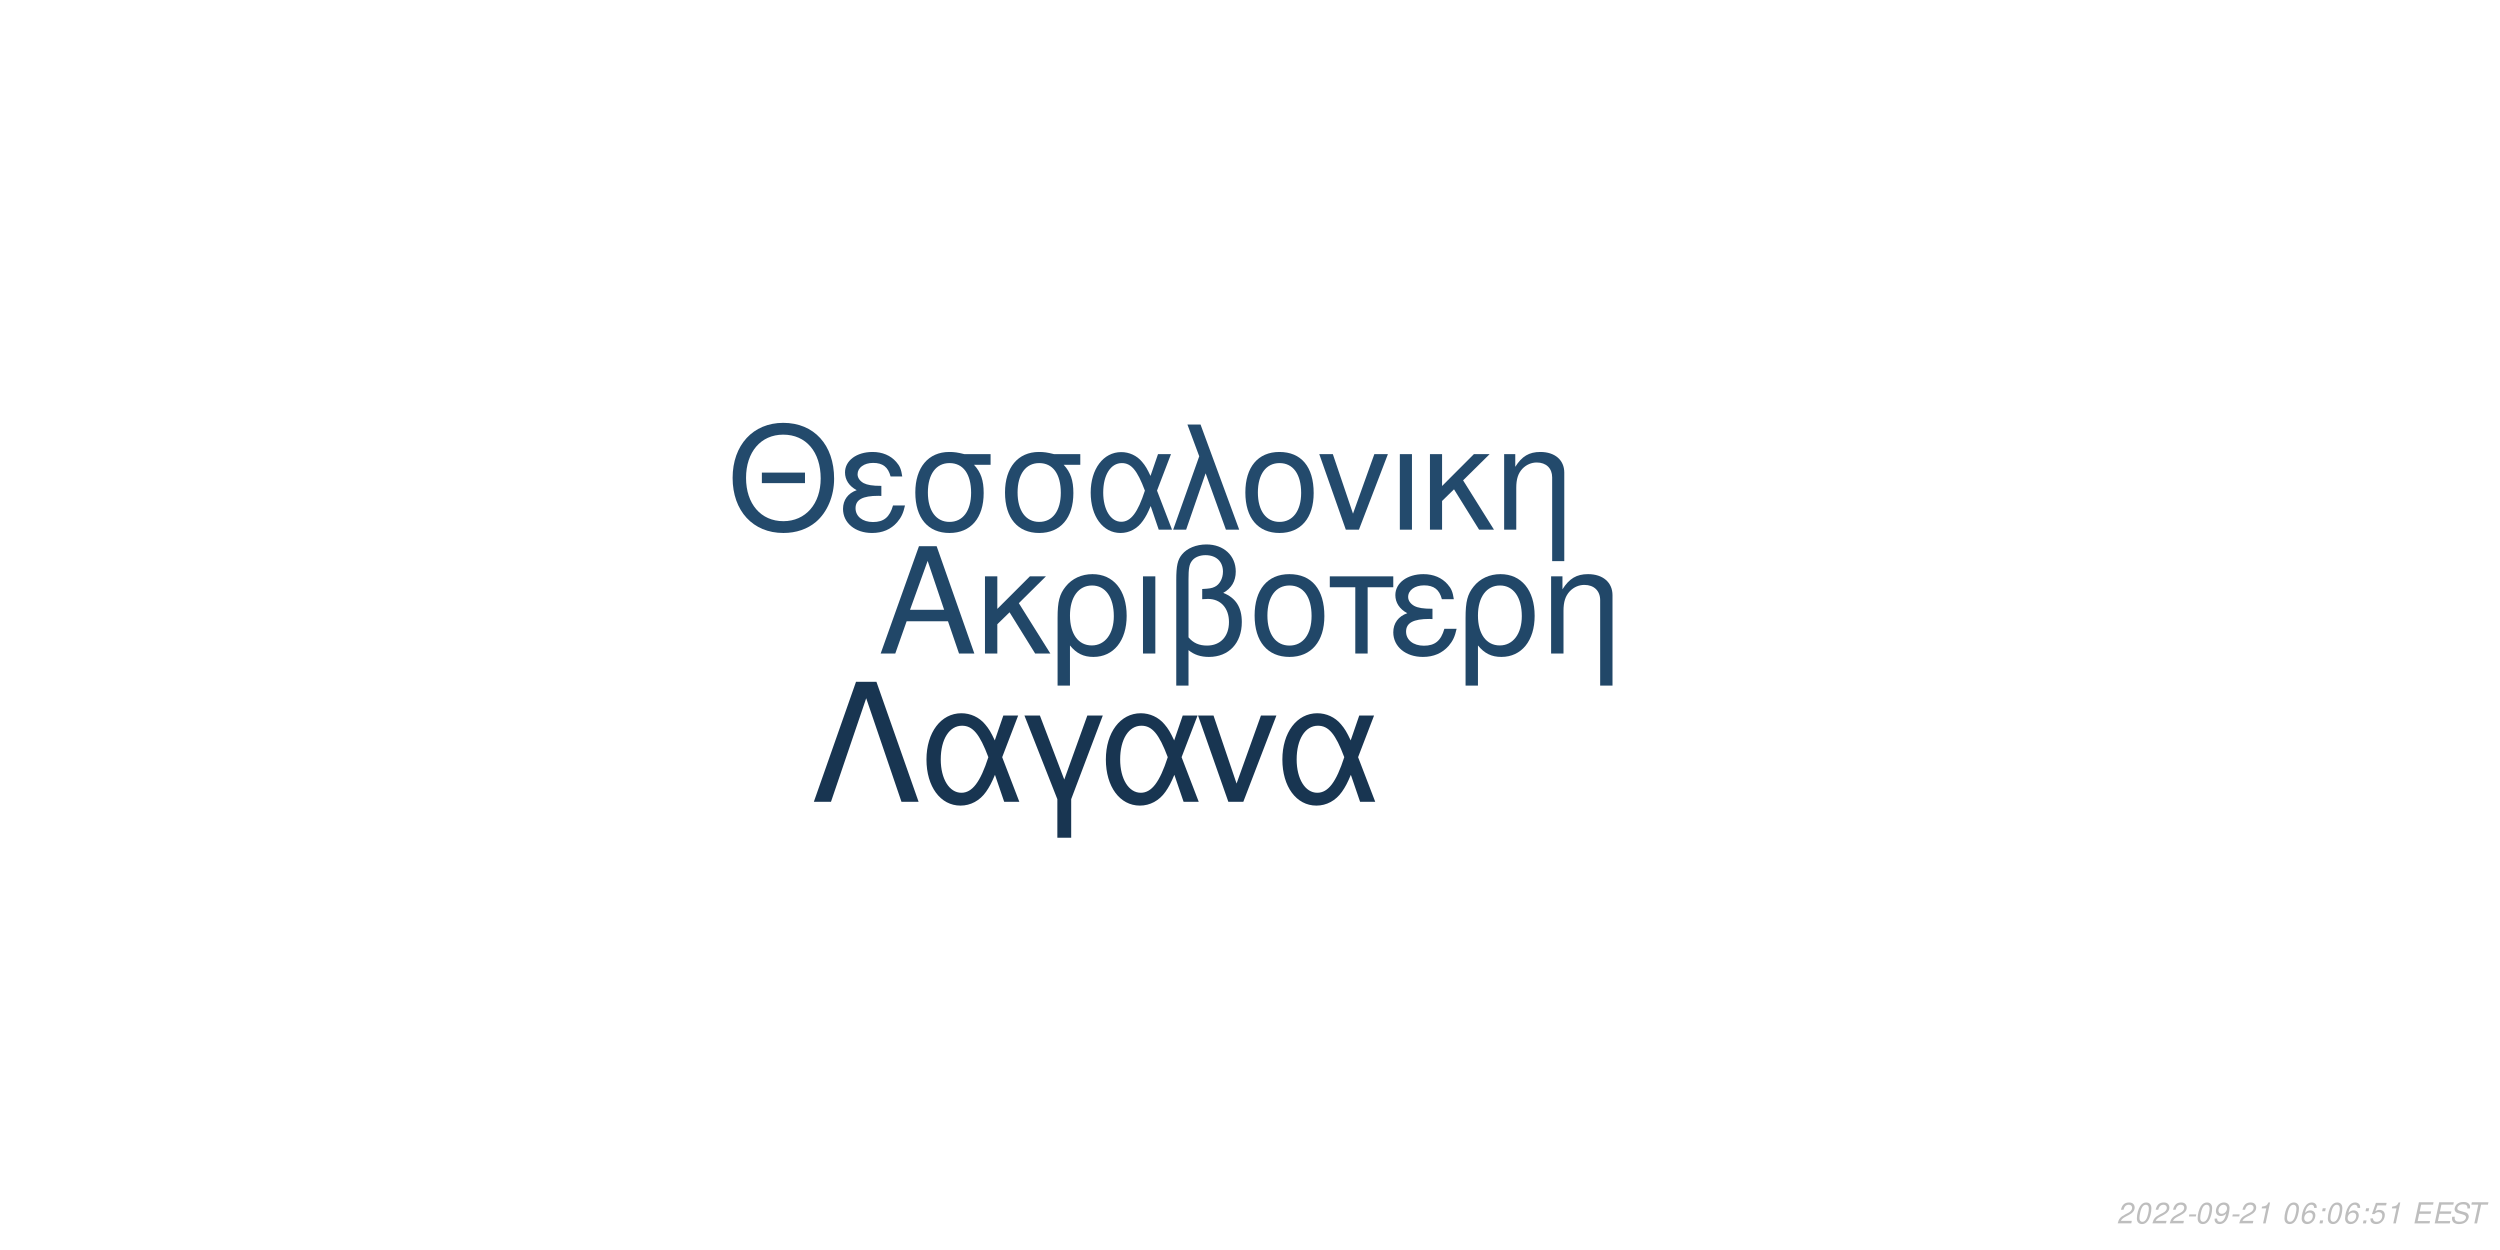
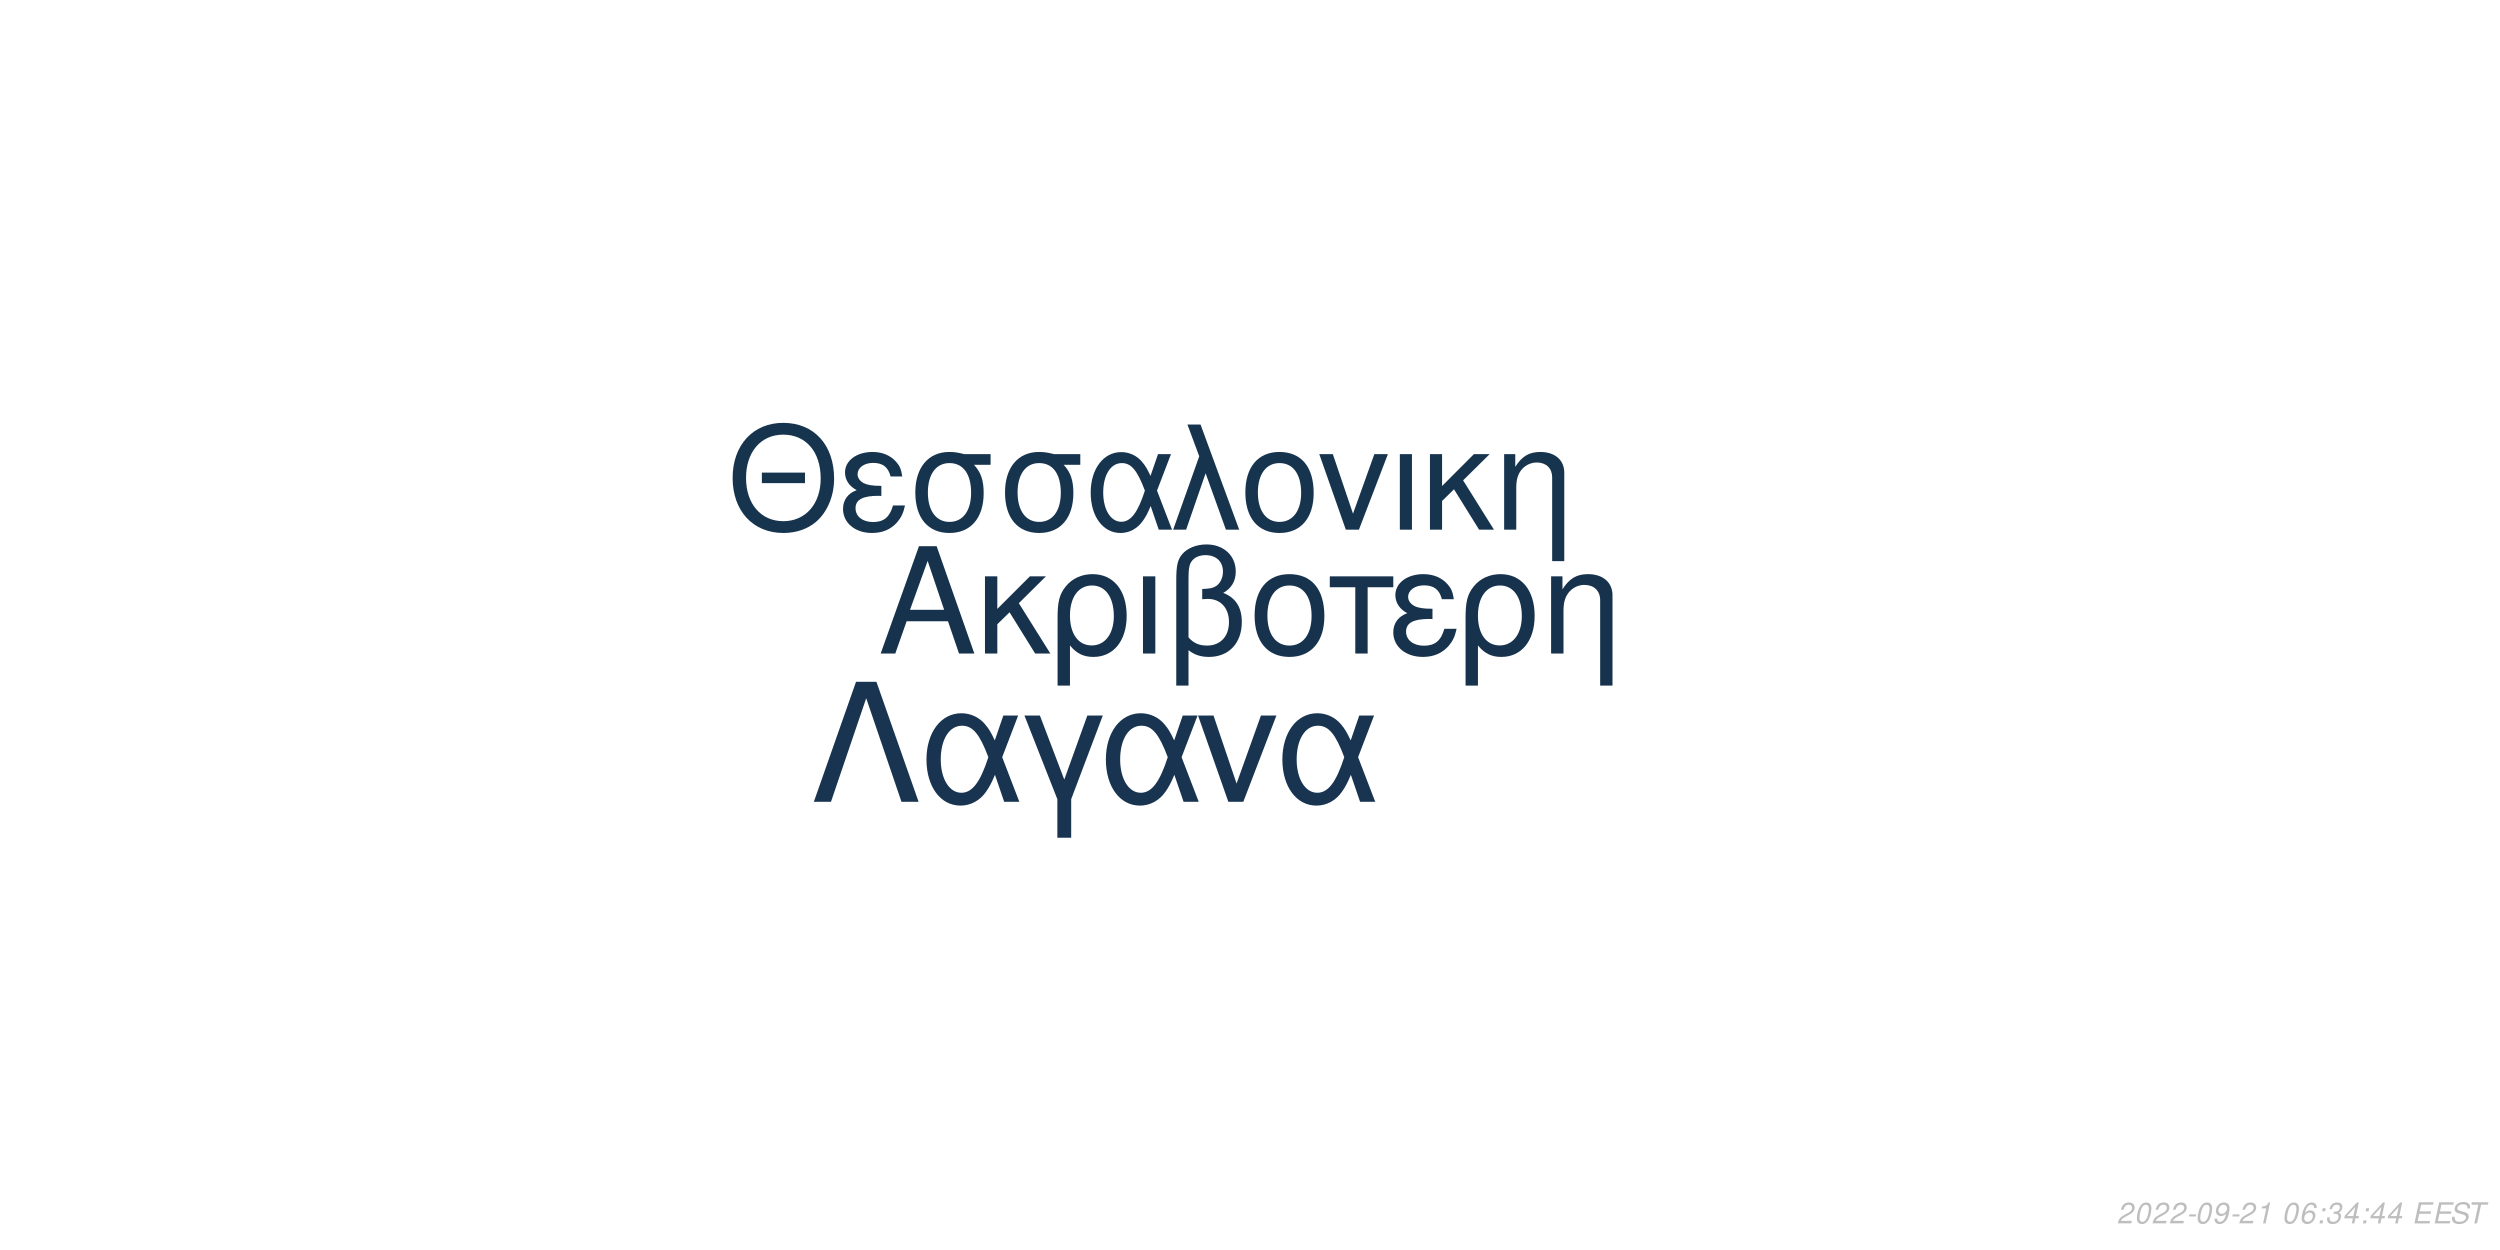
<svg xmlns="http://www.w3.org/2000/svg" xmlns:xlink="http://www.w3.org/1999/xlink" width="864pt" height="432pt" viewBox="0 0 864 432" version="1.1">
  <defs>
    <g>
      <symbol overflow="visible" id="glyph0-0">
        <path style="stroke:none;" d="" />
      </symbol>
      <symbol overflow="visible" id="glyph0-1">
        <path style="stroke:none;" d="M 24.125 -11.141 L 27.938 0 L 33.234 0 L 20.203 -37.094 L 14.094 -37.094 L 0.859 0 L 5.906 0 L 9.828 -11.141 Z M 22.797 -15.109 L 11 -15.109 L 17.094 -32.016 Z M 22.797 -15.109 " />
      </symbol>
      <symbol overflow="visible" id="glyph0-2">
        <path style="stroke:none;" d="M 7.172 -15.422 L 7.172 -26.672 L 2.906 -26.672 L 2.906 0 L 7.172 0 L 7.172 -10.125 L 11.406 -14.25 L 20.25 0 L 25.5 0 L 14.609 -17.406 L 23.969 -26.672 L 18.422 -26.672 Z M 7.172 -15.422 " />
      </symbol>
      <symbol overflow="visible" id="glyph0-3">
        <path style="stroke:none;" d="M 3 11.094 L 7.281 11.094 L 7.281 -2.797 C 9.516 -0.047 11.953 1.172 15.375 1.172 C 22.344 1.172 26.875 -4.422 26.875 -13.031 C 26.875 -21.891 22.297 -27.438 15.062 -27.438 C 11.297 -27.438 7.984 -25.906 5.797 -23.156 C 3.672 -20.516 3 -17.969 3 -12.359 Z M 14.906 -23.516 C 19.547 -23.516 22.438 -19.438 22.438 -12.922 C 22.438 -6.812 19.391 -2.797 14.812 -2.797 C 10.172 -2.797 7.281 -6.766 7.281 -13.125 C 7.281 -19.484 10.234 -23.516 14.906 -23.516 Z M 14.906 -23.516 " />
      </symbol>
      <symbol overflow="visible" id="glyph0-4">
        <path style="stroke:none;" d="M 3.516 0 L 7.781 0 L 7.781 -26.672 L 3.516 -26.672 Z M 3.516 0 " />
      </symbol>
      <symbol overflow="visible" id="glyph0-5">
        <path style="stroke:none;" d="M 4.016 11.094 L 8.25 11.094 L 8.25 -1.172 C 10.172 0.406 12.422 1.172 15.312 1.172 C 22.188 1.172 26.672 -3.609 26.672 -10.891 C 26.672 -15.984 24.578 -19.234 20.25 -20.969 C 23.109 -22.547 24.578 -25.031 24.578 -28.344 C 24.578 -33.844 20.406 -37.703 14.453 -37.703 C 10.938 -37.703 7.734 -36.391 6 -34.25 C 4.484 -32.422 4.016 -30.328 4.016 -25.391 Z M 8.25 -25.656 C 8.25 -29.359 8.5 -30.844 9.469 -32.062 C 10.375 -33.281 12.156 -34 14.094 -34 C 17.812 -34 20.156 -31.812 20.156 -28.297 C 20.156 -25.953 18.984 -23.812 17.297 -23.047 C 16.281 -22.547 15.469 -22.438 12.984 -22.297 L 12.984 -18.781 C 13.734 -18.828 14.344 -18.875 14.969 -18.875 C 19.344 -18.875 22.234 -15.719 22.234 -10.891 C 22.234 -5.906 19.281 -2.75 14.656 -2.75 C 11.953 -2.75 9.922 -3.609 8.25 -5.594 Z M 8.25 -25.656 " />
      </symbol>
      <symbol overflow="visible" id="glyph0-6">
        <path style="stroke:none;" d="M 14.094 -27.438 C 6.562 -27.438 2.094 -22.094 2.094 -13.125 C 2.094 -4.125 6.562 1.172 14.141 1.172 C 21.672 1.172 26.203 -4.172 26.203 -12.922 C 26.203 -22.188 21.828 -27.438 14.094 -27.438 Z M 14.141 -23.516 C 18.938 -23.516 21.781 -19.594 21.781 -12.984 C 21.781 -6.672 18.828 -2.75 14.141 -2.75 C 9.422 -2.75 6.516 -6.672 6.516 -13.125 C 6.516 -19.594 9.422 -23.516 14.141 -23.516 Z M 14.141 -23.516 " />
      </symbol>
      <symbol overflow="visible" id="glyph0-7">
        <path style="stroke:none;" d="M 7.891 0 L 12.156 0 L 12.156 -22.906 L 21.016 -22.906 L 21.016 -26.672 L -0.922 -26.672 L -0.922 -22.906 L 7.891 -22.906 Z M 7.891 0 " />
      </symbol>
      <symbol overflow="visible" id="glyph0-8">
        <path style="stroke:none;" d="M 14.562 -15.469 C 11.344 -15.469 9.562 -15.781 8.297 -16.438 C 6.922 -17.203 6.156 -18.328 6.156 -19.547 C 6.156 -21.891 8.453 -23.562 11.656 -23.562 C 15.062 -23.562 16.953 -22.094 17.812 -18.781 L 21.938 -18.781 C 21.578 -21.266 21.062 -22.5 19.797 -23.922 C 17.812 -26.203 14.906 -27.438 11.453 -27.438 C 5.797 -27.438 1.734 -24.375 1.734 -20.203 C 1.734 -17.609 3.156 -15.375 5.859 -13.938 C 2.797 -12.875 1.016 -10.484 1.016 -7.328 C 1.016 -2.391 5.297 1.172 11.25 1.172 C 14.969 1.172 17.906 -0.109 20.156 -2.641 C 21.578 -4.328 22.297 -5.797 22.906 -8.547 L 18.672 -8.547 C 17.5 -4.422 15.422 -2.703 11.609 -2.703 C 7.938 -2.703 5.438 -4.688 5.438 -7.578 C 5.438 -10.578 7.938 -11.953 13.484 -11.953 C 13.641 -11.953 14.094 -11.953 14.562 -11.906 Z M 14.562 -15.469 " />
      </symbol>
      <symbol overflow="visible" id="glyph0-9">
        <path style="stroke:none;" d="M 3.562 -26.672 L 3.562 0 L 7.844 0 L 7.844 -14.703 C 7.844 -17.906 8.5 -19.891 10.031 -21.531 C 11.406 -22.953 13.188 -23.719 15.062 -23.719 C 18.375 -23.719 20.516 -21.672 20.516 -18.469 L 20.516 11.094 L 24.781 11.094 L 24.781 -20.156 C 24.781 -24.578 21.469 -27.438 16.328 -27.438 C 12.359 -27.438 9.828 -25.906 7.484 -22.188 L 7.484 -26.672 Z M 3.562 -26.672 " />
      </symbol>
      <symbol overflow="visible" id="glyph1-0">
        <path style="stroke:none;" d="" />
      </symbol>
      <symbol overflow="visible" id="glyph1-1">
        <path style="stroke:none;" d="M 26.859 -19.734 L 11.953 -19.734 L 11.953 -16.094 L 26.859 -16.094 Z M 19.328 -36.922 C 8.922 -36.922 1.844 -29.25 1.844 -17.891 C 1.844 -6.484 8.875 1.141 19.391 1.141 C 23.812 1.141 27.703 -0.203 30.641 -2.688 C 34.578 -6.031 36.922 -11.656 36.922 -17.594 C 36.922 -29.297 30 -36.922 19.328 -36.922 Z M 19.328 -32.844 C 27.203 -32.844 32.281 -26.906 32.281 -17.688 C 32.281 -8.922 27.062 -2.938 19.391 -2.938 C 11.609 -2.938 6.484 -8.922 6.484 -17.891 C 6.484 -26.859 11.609 -32.844 19.328 -32.844 Z M 19.328 -32.844 " />
      </symbol>
      <symbol overflow="visible" id="glyph1-2">
        <path style="stroke:none;" d="M 14.25 -15.141 C 11.109 -15.141 9.375 -15.453 8.125 -16.094 C 6.781 -16.844 6.031 -17.938 6.031 -19.141 C 6.031 -21.422 8.266 -23.078 11.406 -23.078 C 14.75 -23.078 16.594 -21.625 17.438 -18.391 L 21.469 -18.391 C 21.125 -20.828 20.625 -22.031 19.391 -23.422 C 17.438 -25.656 14.594 -26.859 11.219 -26.859 C 5.688 -26.859 1.688 -23.875 1.688 -19.781 C 1.688 -17.234 3.094 -15.047 5.734 -13.656 C 2.734 -12.609 1 -10.266 1 -7.172 C 1 -2.344 5.188 1.141 11.016 1.141 C 14.656 1.141 17.547 -0.094 19.734 -2.594 C 21.125 -4.234 21.828 -5.688 22.422 -8.375 L 18.281 -8.375 C 17.141 -4.328 15.094 -2.641 11.359 -2.641 C 7.766 -2.641 5.328 -4.578 5.328 -7.422 C 5.328 -10.359 7.766 -11.703 13.203 -11.703 C 13.359 -11.703 13.797 -11.703 14.25 -11.656 Z M 14.25 -15.141 " />
      </symbol>
      <symbol overflow="visible" id="glyph1-3">
        <path style="stroke:none;" d="M 29 -26.109 L 19.938 -26.109 C 17.594 -26.703 16.438 -26.859 14.703 -26.859 C 7.469 -26.859 2.984 -21.469 2.984 -12.859 C 2.984 -4.031 7.375 1.141 14.797 1.141 C 22.172 1.141 26.609 -4.078 26.609 -12.656 C 26.609 -17.047 25.656 -19.828 23.266 -22.422 L 29 -22.422 Z M 14.797 -23.016 C 19.531 -23.016 22.266 -19.234 22.266 -12.75 C 22.266 -6.531 19.438 -2.688 14.797 -2.688 C 10.172 -2.688 7.328 -6.531 7.328 -12.859 C 7.328 -19.188 10.172 -23.016 14.797 -23.016 Z M 14.797 -23.016 " />
      </symbol>
      <symbol overflow="visible" id="glyph1-4">
        <path style="stroke:none;" d="M 29.344 -26.109 L 24.859 -26.109 L 22.266 -18.578 C 21.125 -21.031 20.484 -22.125 19.328 -23.469 C 17.547 -25.609 14.906 -26.812 12.156 -26.812 C 5.984 -26.812 1.594 -20.984 1.594 -12.812 C 1.594 -4.578 5.828 1.141 11.906 1.141 C 14.953 1.141 17.734 -0.344 19.625 -3.047 C 20.672 -4.531 21.281 -5.688 22.328 -8.172 L 25.109 0 L 29.703 0 L 24.516 -13.5 Z M 20.328 -13.5 C 17.891 -5.922 15.453 -2.734 12.156 -2.734 C 8.516 -2.734 5.922 -6.922 5.922 -12.812 C 5.922 -18.938 8.516 -23.016 12.359 -23.016 C 15.594 -23.016 17.688 -20.531 20.328 -13.5 Z M 20.328 -13.5 " />
      </symbol>
      <symbol overflow="visible" id="glyph1-5">
        <path style="stroke:none;" d="M 1.094 0 L 5.578 0 L 12.312 -19.484 L 19.328 0 L 23.922 0 L 10.562 -36.328 L 6.031 -36.328 L 10.109 -25.359 Z M 1.094 0 " />
      </symbol>
      <symbol overflow="visible" id="glyph1-6">
        <path style="stroke:none;" d="M 13.797 -26.859 C 6.422 -26.859 2.047 -21.625 2.047 -12.859 C 2.047 -4.031 6.422 1.141 13.859 1.141 C 21.234 1.141 25.656 -4.078 25.656 -12.656 C 25.656 -21.719 21.375 -26.859 13.797 -26.859 Z M 13.859 -23.016 C 18.531 -23.016 21.328 -19.188 21.328 -12.703 C 21.328 -6.531 18.438 -2.688 13.859 -2.688 C 9.219 -2.688 6.375 -6.531 6.375 -12.859 C 6.375 -19.188 9.219 -23.016 13.859 -23.016 Z M 13.859 -23.016 " />
      </symbol>
      <symbol overflow="visible" id="glyph1-7">
        <path style="stroke:none;" d="M 14.297 0 L 24.312 -26.109 L 19.625 -26.109 L 12.25 -5.531 L 5.281 -26.109 L 0.594 -26.109 L 9.766 0 Z M 14.297 0 " />
      </symbol>
      <symbol overflow="visible" id="glyph1-8">
        <path style="stroke:none;" d="M 3.438 0 L 7.625 0 L 7.625 -26.109 L 3.438 -26.109 Z M 3.438 0 " />
      </symbol>
      <symbol overflow="visible" id="glyph1-9">
        <path style="stroke:none;" d="M 7.031 -15.094 L 7.031 -26.109 L 2.844 -26.109 L 2.844 0 L 7.031 0 L 7.031 -9.922 L 11.156 -13.953 L 19.828 0 L 24.969 0 L 14.297 -17.047 L 23.469 -26.109 L 18.031 -26.109 Z M 7.031 -15.094 " />
      </symbol>
      <symbol overflow="visible" id="glyph1-10">
        <path style="stroke:none;" d="M 3.484 -26.109 L 3.484 0 L 7.672 0 L 7.672 -14.406 C 7.672 -17.547 8.328 -19.484 9.812 -21.078 C 11.156 -22.469 12.906 -23.219 14.75 -23.219 C 17.984 -23.219 20.078 -21.234 20.078 -18.094 L 20.078 10.859 L 24.266 10.859 L 24.266 -19.734 C 24.266 -24.062 21.031 -26.859 16 -26.859 C 12.109 -26.859 9.609 -25.359 7.328 -21.719 L 7.328 -26.109 Z M 3.484 -26.109 " />
      </symbol>
      <symbol overflow="visible" id="glyph2-0">
        <path style="stroke:none;" d="" />
      </symbol>
      <symbol overflow="visible" id="glyph2-1">
        <path style="stroke:none;" d="M 22.531 -41.484 L 15.484 -41.484 L 0.906 0 L 6.828 0 L 19 -35.797 L 31.188 0 L 37.109 0 Z M 22.531 -41.484 " />
      </symbol>
      <symbol overflow="visible" id="glyph2-2">
        <path style="stroke:none;" d="M 33.516 -29.812 L 28.391 -29.812 L 25.438 -21.219 C 24.125 -24.016 23.391 -25.266 22.078 -26.797 C 20.031 -29.25 17.016 -30.609 13.891 -30.609 C 6.828 -30.609 1.828 -23.953 1.828 -14.625 C 1.828 -5.234 6.656 1.312 13.594 1.312 C 17.078 1.312 20.266 -0.391 22.422 -3.469 C 23.609 -5.172 24.297 -6.484 25.5 -9.328 L 28.688 0 L 33.922 0 L 28 -15.422 Z M 23.219 -15.422 C 20.422 -6.766 17.641 -3.125 13.891 -3.125 C 9.734 -3.125 6.766 -7.906 6.766 -14.625 C 6.766 -21.625 9.734 -26.297 14.109 -26.297 C 17.812 -26.297 20.203 -23.453 23.219 -15.422 Z M 23.219 -15.422 " />
      </symbol>
      <symbol overflow="visible" id="glyph2-3">
        <path style="stroke:none;" d="M 12.062 12.406 L 16.844 12.406 L 16.844 -0.906 L 27.766 -29.812 L 22.422 -29.812 L 14.453 -7.688 L 6.031 -29.812 L 0.688 -29.812 L 12.062 -0.906 Z M 12.062 12.406 " />
      </symbol>
      <symbol overflow="visible" id="glyph2-4">
        <path style="stroke:none;" d="M 16.328 0 L 27.766 -29.812 L 22.422 -29.812 L 14 -6.312 L 6.031 -29.812 L 0.688 -29.812 L 11.156 0 Z M 16.328 0 " />
      </symbol>
      <symbol overflow="visible" id="glyph3-0">
        <path style="stroke:none;" d="" />
      </symbol>
      <symbol overflow="visible" id="glyph3-1">
        <path style="stroke:none;" d="M 5.234 -0.875 L 1.469 -0.875 C 1.641 -1.375 2.203 -1.891 3.109 -2.344 L 4.234 -2.938 C 5.562 -3.625 6.219 -4.469 6.219 -5.484 C 6.219 -5.938 6.062 -6.359 5.797 -6.656 C 5.469 -7.047 4.984 -7.234 4.312 -7.234 C 2.766 -7.234 1.891 -6.453 1.484 -4.734 L 2.375 -4.734 C 2.484 -5.188 2.609 -5.484 2.797 -5.75 C 3.094 -6.203 3.609 -6.453 4.188 -6.453 C 4.891 -6.453 5.344 -6.031 5.344 -5.375 C 5.344 -4.703 4.859 -4.094 4.016 -3.656 L 2.984 -3.125 C 1.234 -2.188 0.797 -1.656 0.344 -0.016 L 5.047 -0.016 Z M 5.234 -0.875 " />
      </symbol>
      <symbol overflow="visible" id="glyph3-2">
        <path style="stroke:none;" d="M 4.203 -7.234 C 3.375 -7.234 2.688 -6.812 2.125 -5.984 C 1.484 -5.047 0.984 -3.188 0.984 -1.734 C 0.984 -1.109 1.172 -0.562 1.484 -0.266 C 1.797 0.047 2.281 0.234 2.766 0.234 C 3.625 0.234 4.281 -0.156 4.859 -1.016 C 5.516 -1.953 6 -3.797 6 -5.266 C 6 -6.5 5.328 -7.234 4.203 -7.234 Z M 4.094 -6.453 C 4.734 -6.453 5.125 -5.984 5.125 -5.156 C 5.125 -4.203 4.781 -2.625 4.406 -1.812 C 3.984 -0.938 3.516 -0.547 2.875 -0.547 C 2.25 -0.547 1.875 -1.031 1.875 -1.828 C 1.875 -2.797 2.203 -4.344 2.594 -5.203 C 2.984 -6.047 3.453 -6.453 4.094 -6.453 Z M 4.094 -6.453 " />
      </symbol>
      <symbol overflow="visible" id="glyph3-3">
        <path style="stroke:none;" d="M 3.516 -3.125 L 1.125 -3.125 L 0.969 -2.406 L 3.359 -2.406 Z M 3.516 -3.125 " />
      </symbol>
      <symbol overflow="visible" id="glyph3-4">
        <path style="stroke:none;" d="M 0.844 -1.656 C 0.844 -1.547 0.844 -1.438 0.844 -1.375 C 0.844 -0.406 1.531 0.234 2.578 0.234 C 3.203 0.234 3.766 0.016 4.297 -0.438 C 4.938 -1 5.312 -1.656 5.594 -2.719 C 5.844 -3.672 6.016 -4.766 6.016 -5.375 C 6.016 -5.844 5.844 -6.328 5.547 -6.656 C 5.203 -7.031 4.703 -7.234 4.062 -7.234 C 2.516 -7.234 1.297 -5.938 1.297 -4.266 C 1.297 -3.203 1.984 -2.547 3.047 -2.547 C 3.484 -2.547 3.953 -2.672 4.281 -2.891 C 4.406 -2.984 4.547 -3.078 4.828 -3.344 C 4.438 -1.484 3.703 -0.547 2.703 -0.547 C 2.109 -0.547 1.719 -0.938 1.719 -1.547 L 1.719 -1.656 Z M 3.953 -6.453 C 4.625 -6.453 5.141 -5.953 5.141 -5.281 C 5.141 -4.188 4.312 -3.312 3.297 -3.312 C 2.594 -3.312 2.172 -3.734 2.172 -4.453 C 2.172 -5.562 2.984 -6.453 3.953 -6.453 Z M 3.953 -6.453 " />
      </symbol>
      <symbol overflow="visible" id="glyph3-5">
        <path style="stroke:none;" d="M 3.703 -5.188 L 2.594 0 L 3.469 0 L 5.016 -7.234 L 4.438 -7.234 C 3.906 -6.156 3.688 -6.016 2.234 -5.812 L 2.109 -5.188 Z M 3.703 -5.188 " />
      </symbol>
      <symbol overflow="visible" id="glyph3-6">
        <path style="stroke:none;" d="" />
      </symbol>
      <symbol overflow="visible" id="glyph3-7">
        <path style="stroke:none;" d="M 6.125 -5.344 L 6.141 -5.625 C 6.141 -6.609 5.453 -7.234 4.391 -7.234 C 3.438 -7.234 2.641 -6.719 2.016 -5.703 C 1.422 -4.781 0.938 -2.953 0.938 -1.688 C 0.938 -0.516 1.688 0.234 2.859 0.234 C 3.703 0.234 4.438 -0.156 5 -0.875 C 5.406 -1.422 5.672 -2.156 5.672 -2.766 C 5.672 -3.812 4.969 -4.5 3.906 -4.5 C 3.234 -4.5 2.672 -4.234 2.094 -3.625 C 2.406 -5.375 3.234 -6.453 4.25 -6.453 C 4.703 -6.453 5.062 -6.234 5.172 -5.844 C 5.203 -5.719 5.234 -5.578 5.25 -5.344 Z M 3.656 -3.734 C 4.344 -3.734 4.797 -3.281 4.797 -2.625 C 4.797 -1.469 3.984 -0.547 2.984 -0.547 C 2.297 -0.547 1.812 -1.047 1.812 -1.766 C 1.812 -2.859 2.625 -3.734 3.656 -3.734 Z M 3.656 -3.734 " />
      </symbol>
      <symbol overflow="visible" id="glyph3-8">
        <path style="stroke:none;" d="M 2.359 -1.031 L 1.312 -1.031 L 1.094 0 L 2.141 0 Z M 3.266 -5.234 L 2.219 -5.234 L 2 -4.203 L 3.047 -4.203 Z M 3.266 -5.234 " />
      </symbol>
      <symbol overflow="visible" id="glyph3-9">
-         <path style="stroke:none;" d="M 6.297 -7.094 L 2.594 -7.094 L 1.234 -3.234 L 2.047 -3.234 C 2.656 -3.766 2.938 -3.906 3.531 -3.906 C 4.328 -3.906 4.797 -3.453 4.797 -2.688 C 4.797 -1.438 3.969 -0.547 2.828 -0.547 C 2.031 -0.547 1.609 -0.938 1.578 -1.734 L 0.703 -1.734 L 0.703 -1.516 C 0.703 -0.938 0.844 -0.547 1.188 -0.266 C 1.562 0.062 2.078 0.234 2.703 0.234 C 3.656 0.234 4.391 -0.156 4.984 -0.922 C 5.422 -1.5 5.672 -2.234 5.672 -2.953 C 5.672 -4 4.938 -4.672 3.812 -4.672 C 3.328 -4.672 2.906 -4.547 2.406 -4.234 L 3.109 -6.219 L 6.109 -6.219 Z M 6.297 -7.094 " />
+         <path style="stroke:none;" d="M 2.922 -3.312 C 3.125 -3.344 3.234 -3.344 3.375 -3.344 C 4.203 -3.344 4.688 -3 4.688 -2.406 C 4.688 -1.312 3.906 -0.547 2.781 -0.547 C 2.047 -0.547 1.594 -0.938 1.594 -1.562 C 1.594 -1.719 1.609 -1.844 1.656 -2.094 L 0.766 -2.094 C 0.734 -1.797 0.719 -1.641 0.719 -1.469 C 0.719 -0.375 1.406 0.234 2.641 0.234 C 3.547 0.234 4.297 -0.078 4.812 -0.656 C 5.266 -1.156 5.562 -1.875 5.562 -2.547 C 5.562 -3.125 5.344 -3.453 4.797 -3.734 C 5.641 -4.234 6.016 -4.844 6.016 -5.734 C 6.016 -6.656 5.312 -7.234 4.203 -7.234 C 3.375 -7.234 2.672 -6.938 2.188 -6.375 C 1.891 -6.031 1.703 -5.641 1.516 -4.906 L 2.391 -4.906 C 2.5 -5.359 2.594 -5.594 2.734 -5.812 C 3.047 -6.234 3.516 -6.453 4.078 -6.453 C 4.734 -6.453 5.141 -6.125 5.141 -5.578 C 5.141 -5.188 5.016 -4.797 4.797 -4.547 C 4.516 -4.234 4 -4.062 3.266 -4.062 L 3.078 -4.062 Z M 2.922 -3.312 " />
      </symbol>
      <symbol overflow="visible" id="glyph3-10">
+         <path style="stroke:none;" d="M 3.625 -1.75 L 3.266 0 L 4.141 0 L 4.516 -1.75 L 5.562 -1.75 L 5.734 -2.531 L 4.688 -2.531 L 5.688 -7.234 L 5.016 -7.234 L 0.844 -2.672 L 0.641 -1.75 Z M 3.797 -2.531 L 1.594 -2.531 L 4.469 -5.703 Z M 3.797 -2.531 " />
+       </symbol>
+       <symbol overflow="visible" id="glyph3-11">
        <path style="stroke:none;" d="M 2.547 -3.312 L 6.5 -3.312 L 6.688 -4.141 L 2.719 -4.141 L 3.219 -6.469 L 7.344 -6.469 L 7.516 -7.297 L 2.453 -7.297 L 0.906 0 L 6.125 0 L 6.297 -0.812 L 2.016 -0.812 Z M 2.547 -3.312 " />
      </symbol>
-       <symbol overflow="visible" id="glyph3-11">
+       <symbol overflow="visible" id="glyph3-12">
        <path style="stroke:none;" d="M 7.062 -5.156 C 7.125 -5.438 7.141 -5.562 7.141 -5.703 C 7.141 -6.156 6.938 -6.594 6.594 -6.891 C 6.188 -7.25 5.656 -7.406 4.875 -7.406 C 3.844 -7.406 3.047 -7.125 2.5 -6.562 C 2.094 -6.141 1.781 -5.438 1.781 -4.922 C 1.781 -4.297 2.219 -3.766 2.891 -3.562 L 4.594 -3.094 C 5.406 -2.859 5.734 -2.578 5.734 -2.094 C 5.734 -1.781 5.547 -1.406 5.266 -1.141 C 4.844 -0.766 4.266 -0.578 3.453 -0.578 C 2.328 -0.578 1.812 -0.984 1.812 -1.906 C 1.812 -2.047 1.812 -2.125 1.844 -2.312 L 0.984 -2.312 C 0.906 -2.062 0.891 -1.906 0.891 -1.688 C 0.891 -0.484 1.797 0.234 3.297 0.234 C 4.359 0.234 5.234 -0.062 5.812 -0.609 C 6.344 -1.078 6.688 -1.797 6.688 -2.375 C 6.688 -2.641 6.609 -2.906 6.453 -3.156 C 6.234 -3.5 5.938 -3.703 5.469 -3.828 L 3.75 -4.312 C 2.984 -4.547 2.734 -4.734 2.734 -5.188 C 2.734 -5.547 2.875 -5.844 3.188 -6.109 C 3.547 -6.438 4.031 -6.594 4.703 -6.594 C 5.266 -6.594 5.688 -6.484 5.906 -6.297 C 6.094 -6.125 6.219 -5.797 6.219 -5.516 C 6.219 -5.422 6.203 -5.344 6.188 -5.156 Z M 7.062 -5.156 " />
      </symbol>
-       <symbol overflow="visible" id="glyph3-12">
+       <symbol overflow="visible" id="glyph3-13">
        <path style="stroke:none;" d="M 4.938 -6.469 L 7.312 -6.469 L 7.484 -7.297 L 1.75 -7.297 L 1.578 -6.469 L 3.984 -6.469 L 2.609 0 L 3.547 0 Z M 4.938 -6.469 " />
      </symbol>
    </g>
  </defs>
  <g id="surface1">
    <rect x="0" y="0" width="864" height="432" style="fill:rgb(100%,100%,100%);fill-opacity:1;stroke:none;" />
-     <g style="fill:rgb(12.941%,27.843%,40.784%);fill-opacity:1;">
+     <g style="fill:rgb(9.02%,19.608%,29.804%);fill-opacity:1;">
      <use xlink:href="#glyph0-1" x="303.5" y="225.861" />
      <use xlink:href="#glyph0-2" x="337.5" y="225.861" />
      <use xlink:href="#glyph0-3" x="362.5" y="225.861" />
      <use xlink:href="#glyph0-4" x="391.5" y="225.861" />
      <use xlink:href="#glyph0-5" x="402.5" y="225.861" />
      <use xlink:href="#glyph0-6" x="431.5" y="225.861" />
      <use xlink:href="#glyph0-7" x="460.5" y="225.861" />
      <use xlink:href="#glyph0-8" x="480.5" y="225.861" />
      <use xlink:href="#glyph0-3" x="503.5" y="225.861" />
      <use xlink:href="#glyph0-9" x="532.5" y="225.861" />
    </g>
-     <g style="fill:rgb(13.725%,29.02%,42.353%);fill-opacity:1;">
+     <g style="fill:rgb(9.02%,20.392%,30.98%);fill-opacity:1;">
      <use xlink:href="#glyph1-1" x="251.348" y="183.058" />
      <use xlink:href="#glyph1-2" x="290.348" y="183.058" />
      <use xlink:href="#glyph1-3" x="313.348" y="183.058" />
      <use xlink:href="#glyph1-3" x="344.348" y="183.058" />
      <use xlink:href="#glyph1-4" x="375.348" y="183.058" />
      <use xlink:href="#glyph1-5" x="404.348" y="183.058" />
      <use xlink:href="#glyph1-6" x="428.348" y="183.058" />
      <use xlink:href="#glyph1-7" x="455.348" y="183.058" />
      <use xlink:href="#glyph1-8" x="480.348" y="183.058" />
      <use xlink:href="#glyph1-9" x="491.348" y="183.058" />
      <use xlink:href="#glyph1-10" x="516.348" y="183.058" />
    </g>
-     <g style="fill:rgb(9.412%,20.784%,31.765%);fill-opacity:1;">
+     <g style="fill:rgb(9.412%,20.392%,31.373%);fill-opacity:1;">
      <use xlink:href="#glyph2-1" x="280.359" y="277.105" />
      <use xlink:href="#glyph2-2" x="318.359" y="277.105" />
      <use xlink:href="#glyph2-3" x="353.359" y="277.105" />
      <use xlink:href="#glyph2-2" x="380.359" y="277.105" />
      <use xlink:href="#glyph2-4" x="413.359" y="277.105" />
      <use xlink:href="#glyph2-2" x="441.359" y="277.105" />
    </g>
    <g style="fill:rgb(74.51%,74.51%,74.51%);fill-opacity:1;">
      <use xlink:href="#glyph3-1" x="731.52" y="422.81" />
      <use xlink:href="#glyph3-2" x="737.52" y="422.81" />
      <use xlink:href="#glyph3-1" x="743.52" y="422.81" />
      <use xlink:href="#glyph3-1" x="749.52" y="422.81" />
      <use xlink:href="#glyph3-3" x="755.52" y="422.81" />
      <use xlink:href="#glyph3-2" x="758.52" y="422.81" />
      <use xlink:href="#glyph3-4" x="764.52" y="422.81" />
      <use xlink:href="#glyph3-3" x="770.52" y="422.81" />
      <use xlink:href="#glyph3-1" x="773.52" y="422.81" />
      <use xlink:href="#glyph3-5" x="779.52" y="422.81" />
      <use xlink:href="#glyph3-6" x="785.52" y="422.81" />
      <use xlink:href="#glyph3-2" x="788.52" y="422.81" />
      <use xlink:href="#glyph3-7" x="794.52" y="422.81" />
      <use xlink:href="#glyph3-8" x="800.52" y="422.81" />
-       <use xlink:href="#glyph3-2" x="803.52" y="422.81" />
-       <use xlink:href="#glyph3-7" x="809.52" y="422.81" />
+       <use xlink:href="#glyph3-9" x="803.52" y="422.81" />
+       <use xlink:href="#glyph3-10" x="809.52" y="422.81" />
      <use xlink:href="#glyph3-8" x="815.52" y="422.81" />
-       <use xlink:href="#glyph3-9" x="818.52" y="422.81" />
-       <use xlink:href="#glyph3-5" x="824.52" y="422.81" />
+       <use xlink:href="#glyph3-10" x="818.52" y="422.81" />
+       <use xlink:href="#glyph3-10" x="824.52" y="422.81" />
      <use xlink:href="#glyph3-6" x="830.52" y="422.81" />
-       <use xlink:href="#glyph3-10" x="833.52" y="422.81" />
-       <use xlink:href="#glyph3-10" x="840.52" y="422.81" />
-       <use xlink:href="#glyph3-11" x="846.52" y="422.81" />
-       <use xlink:href="#glyph3-12" x="852.52" y="422.81" />
+       <use xlink:href="#glyph3-11" x="833.52" y="422.81" />
+       <use xlink:href="#glyph3-11" x="840.52" y="422.81" />
+       <use xlink:href="#glyph3-12" x="846.52" y="422.81" />
+       <use xlink:href="#glyph3-13" x="852.52" y="422.81" />
    </g>
  </g>
</svg>
